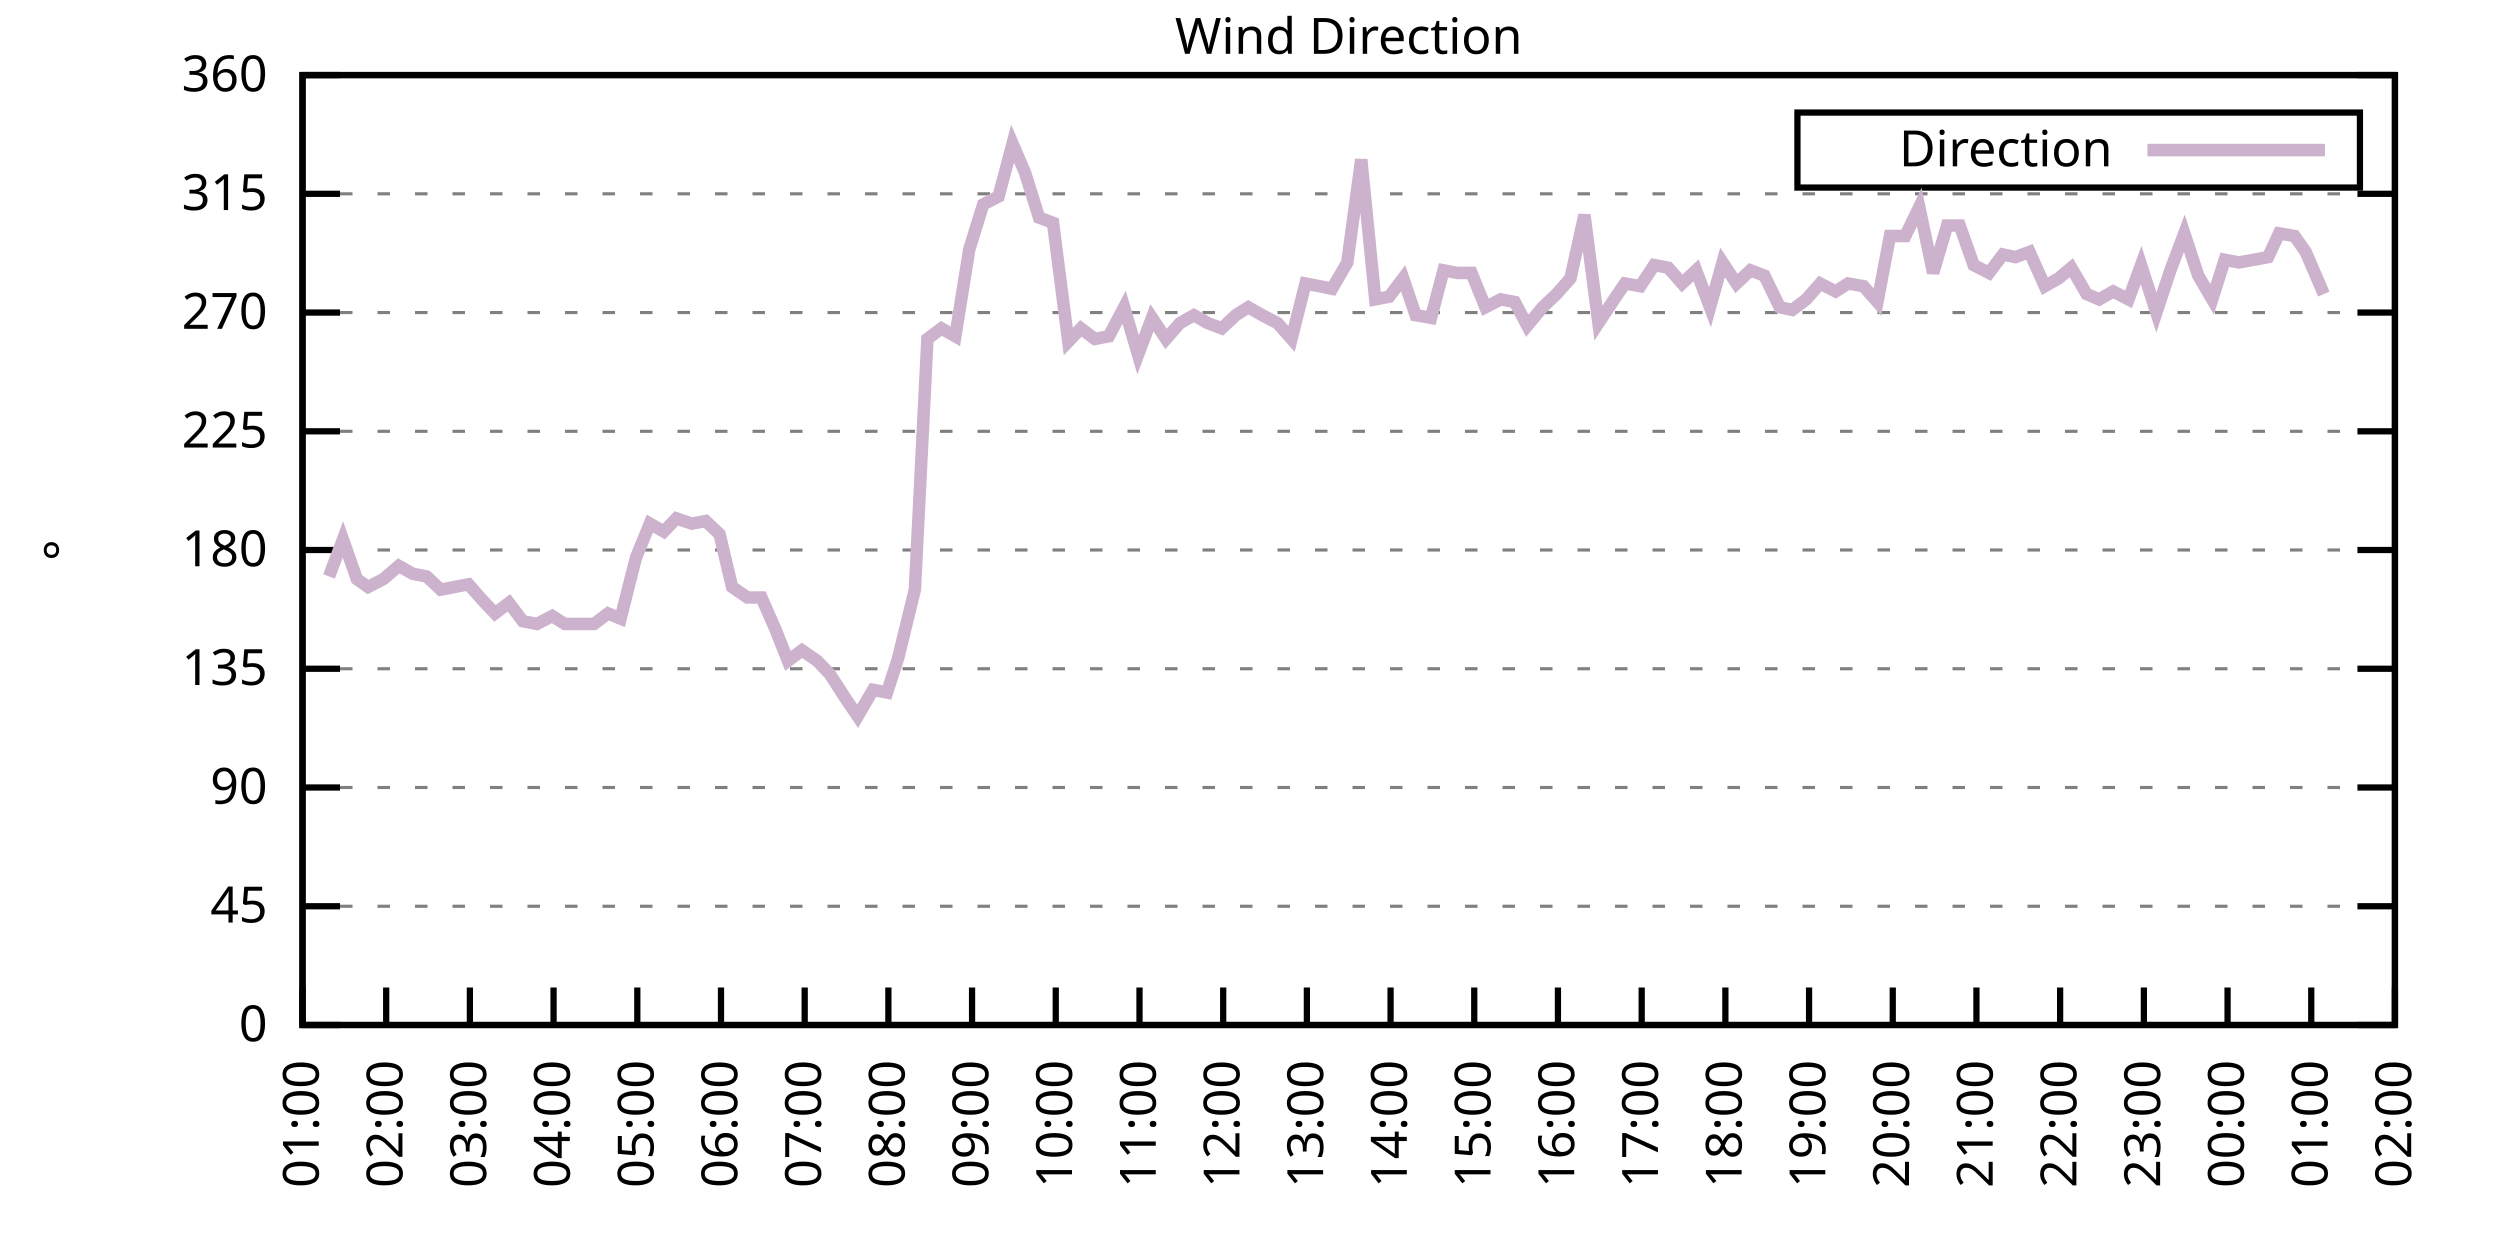
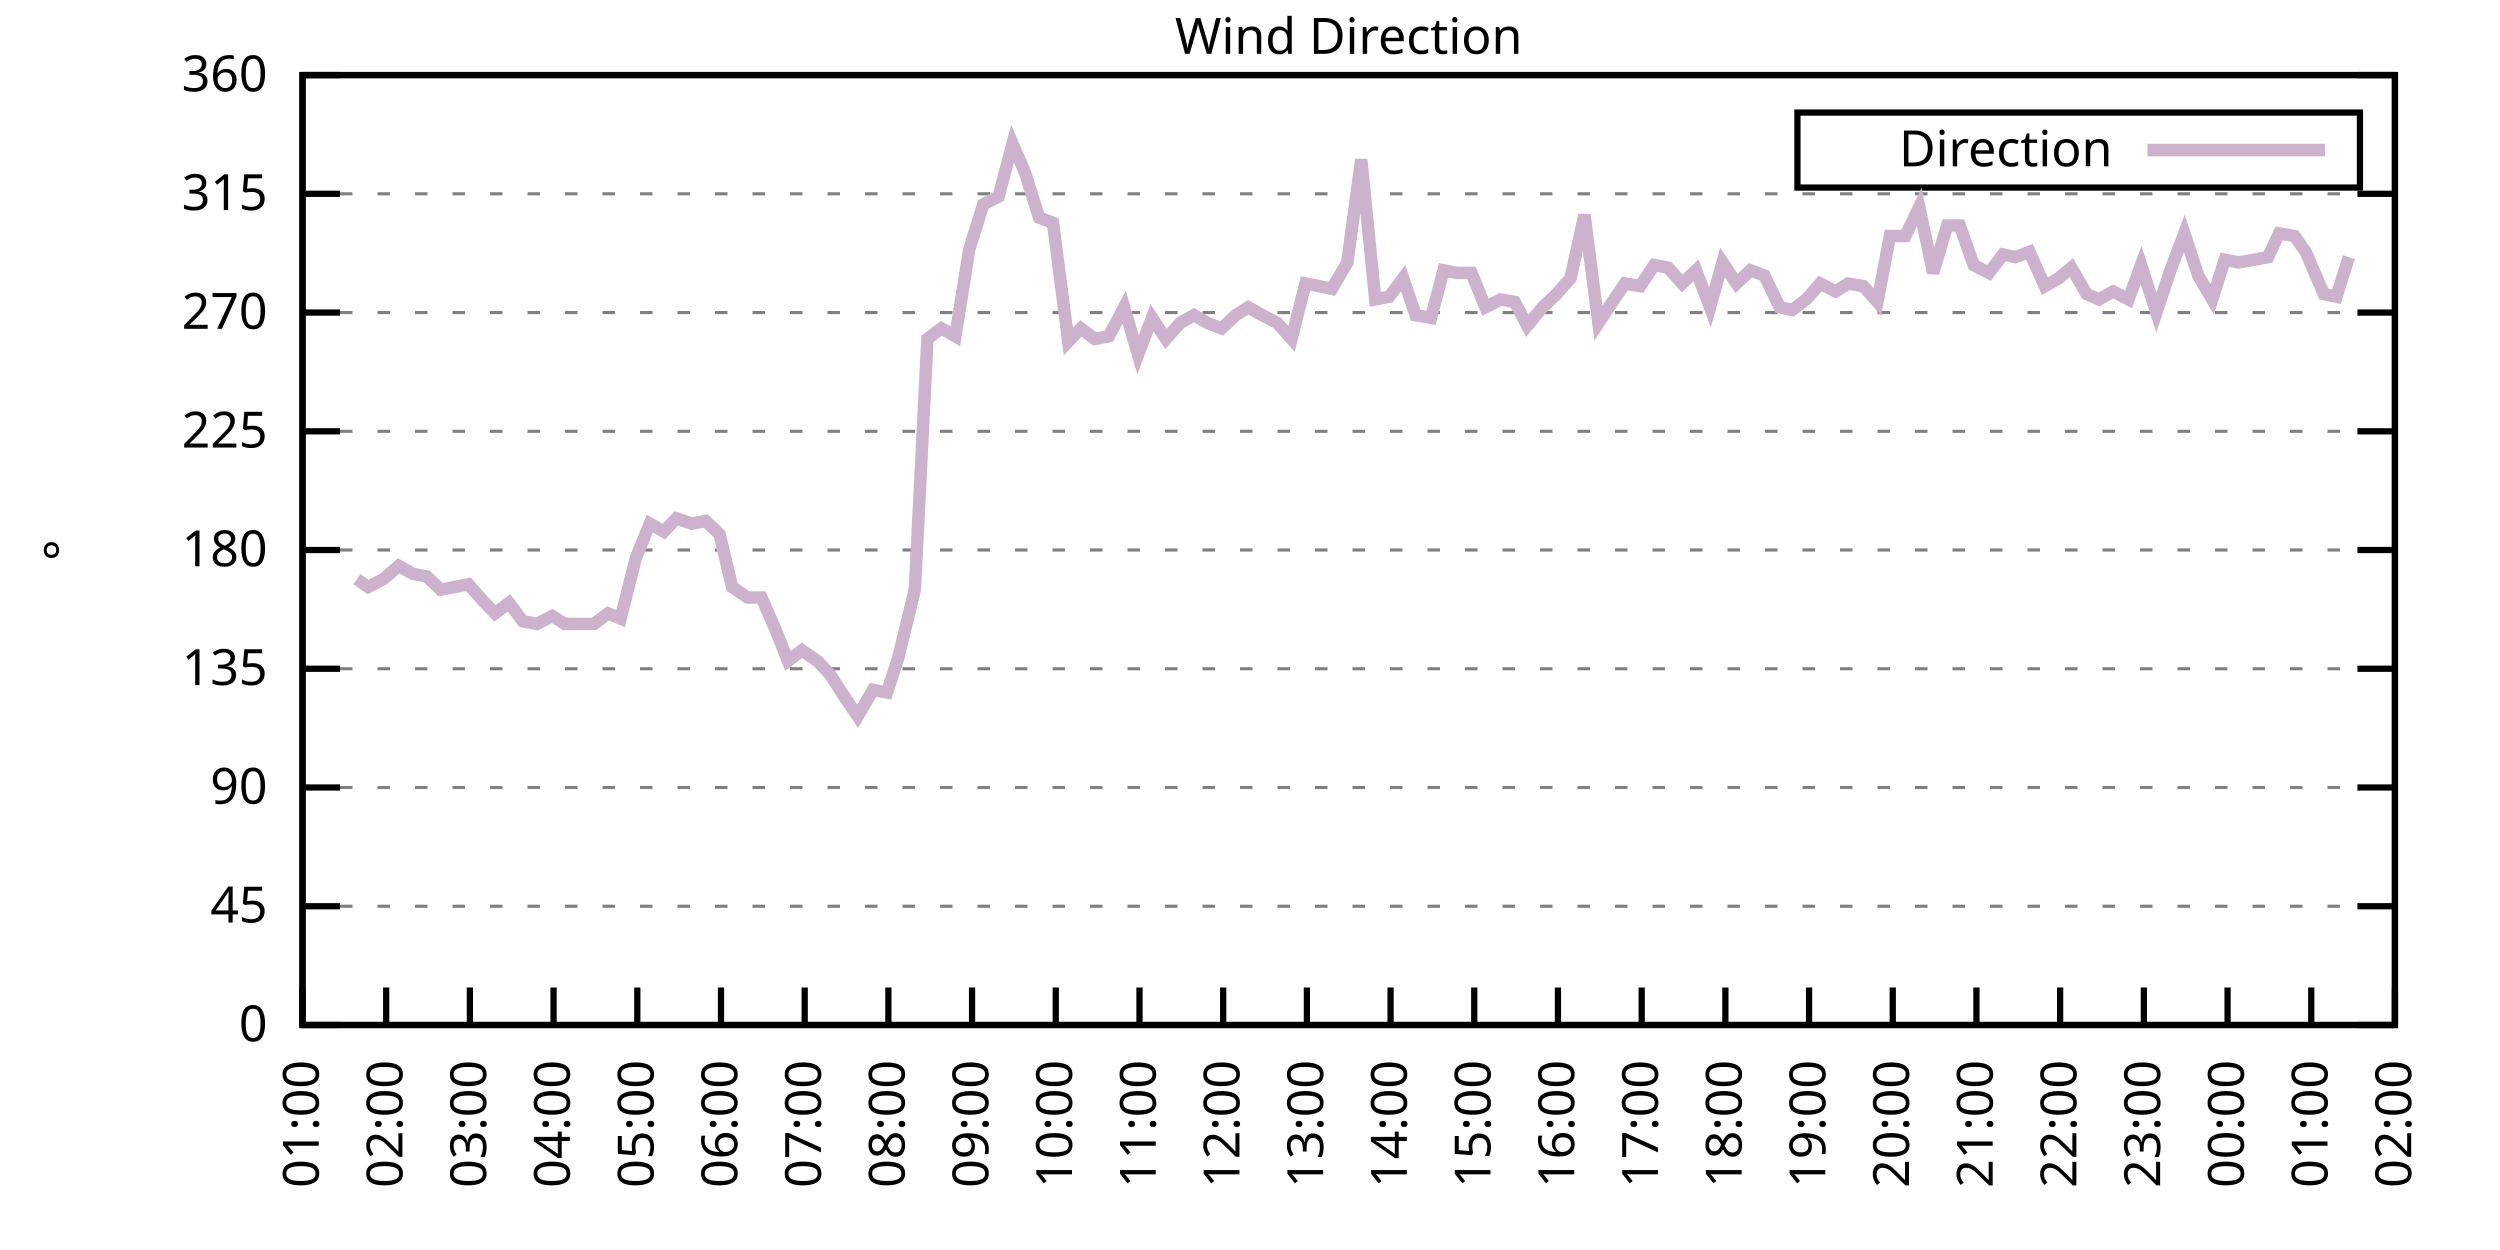
<svg xmlns="http://www.w3.org/2000/svg" xmlns:xlink="http://www.w3.org/1999/xlink" width="400" height="200" viewBox="0 0 400 200">
  <g id="gnuplot_canvas">
    <rect x="0" y="0" width="400" height="200" fill="none" />
    <defs>
      <circle id="gpDot" r="0.5" stroke-width="0.5" stroke="currentColor" />
      <path id="gpPt0" stroke-width="0.333" stroke="currentColor" d="M-1,0 h2 M0,-1 v2" />
      <path id="gpPt1" stroke-width="0.333" stroke="currentColor" d="M-1,-1 L1,1 M1,-1 L-1,1" />
      <path id="gpPt2" stroke-width="0.333" stroke="currentColor" d="M-1,0 L1,0 M0,-1 L0,1 M-1,-1 L1,1 M-1,1 L1,-1" />
      <rect id="gpPt3" stroke-width="0.333" stroke="currentColor" x="-1" y="-1" width="2" height="2" />
      <rect id="gpPt4" stroke-width="0.333" stroke="currentColor" fill="currentColor" x="-1" y="-1" width="2" height="2" />
      <circle id="gpPt5" stroke-width="0.333" stroke="currentColor" cx="0" cy="0" r="1" />
      <use xlink:href="#gpPt5" id="gpPt6" fill="currentColor" stroke="none" />
      <path id="gpPt7" stroke-width="0.333" stroke="currentColor" d="M0,-1.33 L-1.33,0.67 L1.33,0.67 z" />
      <use xlink:href="#gpPt7" id="gpPt8" fill="currentColor" stroke="none" />
      <use xlink:href="#gpPt7" id="gpPt9" stroke="currentColor" transform="rotate(180)" />
      <use xlink:href="#gpPt9" id="gpPt10" fill="currentColor" stroke="none" />
      <use xlink:href="#gpPt3" id="gpPt11" stroke="currentColor" transform="rotate(45)" />
      <use xlink:href="#gpPt11" id="gpPt12" fill="currentColor" stroke="none" />
      <path id="gpPt13" stroke-width="0.333" stroke="currentColor" d="M0,1.330 L1.265,0.411 L0.782,-1.067 L-0.782,-1.076 L-1.265,0.411 z" />
      <use xlink:href="#gpPt13" id="gpPt14" fill="currentColor" stroke="none" />
      <filter id="textbox" filterUnits="objectBoundingBox" x="0" y="0" height="1" width="1">
        <feFlood flood-color="white" flood-opacity="1" result="bgnd" />
        <feComposite in="SourceGraphic" in2="bgnd" operator="atop" />
      </filter>
      <filter id="greybox" filterUnits="objectBoundingBox" x="0" y="0" height="1" width="1">
        <feFlood flood-color="lightgrey" flood-opacity="1" result="grey" />
        <feComposite in="SourceGraphic" in2="grey" operator="atop" />
      </filter>
    </defs>
    <g fill="none" color="white" stroke="currentColor" stroke-width="1.00" stroke-linecap="butt" stroke-linejoin="miter">
</g>
    <g fill="none" color="black" stroke="currentColor" stroke-width="1.00" stroke-linecap="butt" stroke-linejoin="miter">
      <g stroke="none" shape-rendering="crispEdges">
        <polygon fill="rgb(255, 255, 255)" points="48.40,164.00 383.18,164.00 383.18,12.02 48.40,12.02 " />
      </g>
    </g>
    <g fill="none" color="black" stroke="currentColor" stroke-width="1.00" stroke-linecap="butt" stroke-linejoin="miter">
</g>
    <g fill="none" color="black" stroke="black" stroke-width="0.50" stroke-linecap="butt" stroke-linejoin="miter">
</g>
    <g fill="none" color="gray" stroke="currentColor" stroke-width="0.50" stroke-linecap="butt" stroke-linejoin="miter">
      <path stroke="gray" stroke-dasharray="2,4" class="gridline" d="M48.40,164.00 L383.19,164.00  " />
    </g>
    <g fill="none" color="gray" stroke="gray" stroke-width="1.00" stroke-linecap="butt" stroke-linejoin="miter">
</g>
    <g fill="none" color="black" stroke="currentColor" stroke-width="1.00" stroke-linecap="butt" stroke-linejoin="miter">
      <path stroke="black" d="M48.40,164.00 L54.40,164.00 M383.19,164.00 L377.19,164.00  " />
      <g transform="translate(42.80,166.60)" stroke="none" fill="black" font-family="Sans" font-size="8.00" text-anchor="end">
        <text>
          <tspan font-family="Sans"> 0</tspan>
        </text>
      </g>
    </g>
    <g fill="none" color="black" stroke="currentColor" stroke-width="1.00" stroke-linecap="butt" stroke-linejoin="miter">
</g>
    <g fill="none" color="black" stroke="black" stroke-width="0.50" stroke-linecap="butt" stroke-linejoin="miter">
</g>
    <g fill="none" color="gray" stroke="currentColor" stroke-width="0.50" stroke-linecap="butt" stroke-linejoin="miter">
      <path stroke="gray" stroke-dasharray="2,4" class="gridline" d="M48.40,145.00 L383.19,145.00  " />
    </g>
    <g fill="none" color="gray" stroke="gray" stroke-width="1.00" stroke-linecap="butt" stroke-linejoin="miter">
</g>
    <g fill="none" color="black" stroke="currentColor" stroke-width="1.00" stroke-linecap="butt" stroke-linejoin="miter">
      <path stroke="black" d="M48.40,145.00 L54.40,145.00 M383.19,145.00 L377.19,145.00  " />
      <g transform="translate(42.80,147.60)" stroke="none" fill="black" font-family="Sans" font-size="8.00" text-anchor="end">
        <text>
          <tspan font-family="Sans"> 45</tspan>
        </text>
      </g>
    </g>
    <g fill="none" color="black" stroke="currentColor" stroke-width="1.00" stroke-linecap="butt" stroke-linejoin="miter">
</g>
    <g fill="none" color="black" stroke="black" stroke-width="0.50" stroke-linecap="butt" stroke-linejoin="miter">
</g>
    <g fill="none" color="gray" stroke="currentColor" stroke-width="0.50" stroke-linecap="butt" stroke-linejoin="miter">
      <path stroke="gray" stroke-dasharray="2,4" class="gridline" d="M48.40,126.00 L383.19,126.00  " />
    </g>
    <g fill="none" color="gray" stroke="gray" stroke-width="1.00" stroke-linecap="butt" stroke-linejoin="miter">
</g>
    <g fill="none" color="black" stroke="currentColor" stroke-width="1.00" stroke-linecap="butt" stroke-linejoin="miter">
      <path stroke="black" d="M48.40,126.00 L54.40,126.00 M383.19,126.00 L377.19,126.00  " />
      <g transform="translate(42.80,128.60)" stroke="none" fill="black" font-family="Sans" font-size="8.00" text-anchor="end">
        <text>
          <tspan font-family="Sans"> 90</tspan>
        </text>
      </g>
    </g>
    <g fill="none" color="black" stroke="currentColor" stroke-width="1.00" stroke-linecap="butt" stroke-linejoin="miter">
</g>
    <g fill="none" color="black" stroke="black" stroke-width="0.50" stroke-linecap="butt" stroke-linejoin="miter">
</g>
    <g fill="none" color="gray" stroke="currentColor" stroke-width="0.50" stroke-linecap="butt" stroke-linejoin="miter">
      <path stroke="gray" stroke-dasharray="2,4" class="gridline" d="M48.40,107.00 L383.19,107.00  " />
    </g>
    <g fill="none" color="gray" stroke="gray" stroke-width="1.00" stroke-linecap="butt" stroke-linejoin="miter">
</g>
    <g fill="none" color="black" stroke="currentColor" stroke-width="1.00" stroke-linecap="butt" stroke-linejoin="miter">
      <path stroke="black" d="M48.40,107.00 L54.40,107.00 M383.19,107.00 L377.19,107.00  " />
      <g transform="translate(42.80,109.60)" stroke="none" fill="black" font-family="Sans" font-size="8.00" text-anchor="end">
        <text>
          <tspan font-family="Sans"> 135</tspan>
        </text>
      </g>
    </g>
    <g fill="none" color="black" stroke="currentColor" stroke-width="1.00" stroke-linecap="butt" stroke-linejoin="miter">
</g>
    <g fill="none" color="black" stroke="black" stroke-width="0.50" stroke-linecap="butt" stroke-linejoin="miter">
</g>
    <g fill="none" color="gray" stroke="currentColor" stroke-width="0.50" stroke-linecap="butt" stroke-linejoin="miter">
      <path stroke="gray" stroke-dasharray="2,4" class="gridline" d="M48.40,88.00 L383.19,88.00  " />
    </g>
    <g fill="none" color="gray" stroke="gray" stroke-width="1.00" stroke-linecap="butt" stroke-linejoin="miter">
</g>
    <g fill="none" color="black" stroke="currentColor" stroke-width="1.00" stroke-linecap="butt" stroke-linejoin="miter">
      <path stroke="black" d="M48.40,88.00 L54.40,88.00 M383.19,88.00 L377.19,88.00  " />
      <g transform="translate(42.80,90.60)" stroke="none" fill="black" font-family="Sans" font-size="8.00" text-anchor="end">
        <text>
          <tspan font-family="Sans"> 180</tspan>
        </text>
      </g>
    </g>
    <g fill="none" color="black" stroke="currentColor" stroke-width="1.00" stroke-linecap="butt" stroke-linejoin="miter">
</g>
    <g fill="none" color="black" stroke="black" stroke-width="0.50" stroke-linecap="butt" stroke-linejoin="miter">
</g>
    <g fill="none" color="gray" stroke="currentColor" stroke-width="0.50" stroke-linecap="butt" stroke-linejoin="miter">
      <path stroke="gray" stroke-dasharray="2,4" class="gridline" d="M48.40,69.01 L383.19,69.01  " />
    </g>
    <g fill="none" color="gray" stroke="gray" stroke-width="1.00" stroke-linecap="butt" stroke-linejoin="miter">
</g>
    <g fill="none" color="black" stroke="currentColor" stroke-width="1.00" stroke-linecap="butt" stroke-linejoin="miter">
      <path stroke="black" d="M48.40,69.01 L54.40,69.01 M383.19,69.01 L377.19,69.01  " />
      <g transform="translate(42.80,71.61)" stroke="none" fill="black" font-family="Sans" font-size="8.00" text-anchor="end">
        <text>
          <tspan font-family="Sans"> 225</tspan>
        </text>
      </g>
    </g>
    <g fill="none" color="black" stroke="currentColor" stroke-width="1.00" stroke-linecap="butt" stroke-linejoin="miter">
</g>
    <g fill="none" color="black" stroke="black" stroke-width="0.50" stroke-linecap="butt" stroke-linejoin="miter">
</g>
    <g fill="none" color="gray" stroke="currentColor" stroke-width="0.50" stroke-linecap="butt" stroke-linejoin="miter">
      <path stroke="gray" stroke-dasharray="2,4" class="gridline" d="M48.40,50.01 L383.19,50.01  " />
    </g>
    <g fill="none" color="gray" stroke="gray" stroke-width="1.00" stroke-linecap="butt" stroke-linejoin="miter">
</g>
    <g fill="none" color="black" stroke="currentColor" stroke-width="1.00" stroke-linecap="butt" stroke-linejoin="miter">
      <path stroke="black" d="M48.40,50.01 L54.40,50.01 M383.19,50.01 L377.19,50.01  " />
      <g transform="translate(42.80,52.61)" stroke="none" fill="black" font-family="Sans" font-size="8.00" text-anchor="end">
        <text>
          <tspan font-family="Sans"> 270</tspan>
        </text>
      </g>
    </g>
    <g fill="none" color="black" stroke="currentColor" stroke-width="1.00" stroke-linecap="butt" stroke-linejoin="miter">
</g>
    <g fill="none" color="black" stroke="black" stroke-width="0.50" stroke-linecap="butt" stroke-linejoin="miter">
</g>
    <g fill="none" color="gray" stroke="currentColor" stroke-width="0.50" stroke-linecap="butt" stroke-linejoin="miter">
      <path stroke="gray" stroke-dasharray="2,4" class="gridline" d="M48.40,31.01 L383.19,31.01  " />
    </g>
    <g fill="none" color="gray" stroke="gray" stroke-width="1.00" stroke-linecap="butt" stroke-linejoin="miter">
</g>
    <g fill="none" color="black" stroke="currentColor" stroke-width="1.00" stroke-linecap="butt" stroke-linejoin="miter">
      <path stroke="black" d="M48.40,31.01 L54.40,31.01 M383.19,31.01 L377.19,31.01  " />
      <g transform="translate(42.80,33.61)" stroke="none" fill="black" font-family="Sans" font-size="8.00" text-anchor="end">
        <text>
          <tspan font-family="Sans"> 315</tspan>
        </text>
      </g>
    </g>
    <g fill="none" color="black" stroke="currentColor" stroke-width="1.00" stroke-linecap="butt" stroke-linejoin="miter">
</g>
    <g fill="none" color="black" stroke="black" stroke-width="0.50" stroke-linecap="butt" stroke-linejoin="miter">
</g>
    <g fill="none" color="gray" stroke="currentColor" stroke-width="0.50" stroke-linecap="butt" stroke-linejoin="miter">
      <path stroke="gray" stroke-dasharray="2,4" class="gridline" d="M48.40,12.01 L383.19,12.01  " />
    </g>
    <g fill="none" color="gray" stroke="gray" stroke-width="1.00" stroke-linecap="butt" stroke-linejoin="miter">
</g>
    <g fill="none" color="black" stroke="currentColor" stroke-width="1.00" stroke-linecap="butt" stroke-linejoin="miter">
      <path stroke="black" d="M48.40,12.01 L54.40,12.01 M383.19,12.01 L377.19,12.01  " />
      <g transform="translate(42.80,14.61)" stroke="none" fill="black" font-family="Sans" font-size="8.00" text-anchor="end">
        <text>
          <tspan font-family="Sans"> 360</tspan>
        </text>
      </g>
    </g>
    <g fill="none" color="black" stroke="currentColor" stroke-width="1.00" stroke-linecap="butt" stroke-linejoin="miter">
      <path stroke="black" d="M48.40,164.00 L48.40,158.00  " />
      <g transform="translate(51.00,169.60) rotate(270.00)" stroke="none" fill="black" font-family="Sans" font-size="8.00" text-anchor="end">
        <text>
          <tspan font-family="Sans">01:00</tspan>
        </text>
      </g>
    </g>
    <g fill="none" color="black" stroke="currentColor" stroke-width="1.00" stroke-linecap="butt" stroke-linejoin="miter">
      <path stroke="black" d="M61.79,164.00 L61.79,158.00  " />
      <g transform="translate(64.39,169.60) rotate(270.00)" stroke="none" fill="black" font-family="Sans" font-size="8.00" text-anchor="end">
        <text>
          <tspan font-family="Sans">02:00</tspan>
        </text>
      </g>
    </g>
    <g fill="none" color="black" stroke="currentColor" stroke-width="1.00" stroke-linecap="butt" stroke-linejoin="miter">
      <path stroke="black" d="M75.18,164.00 L75.18,158.00  " />
      <g transform="translate(77.78,169.60) rotate(270.00)" stroke="none" fill="black" font-family="Sans" font-size="8.00" text-anchor="end">
        <text>
          <tspan font-family="Sans">03:00</tspan>
        </text>
      </g>
    </g>
    <g fill="none" color="black" stroke="currentColor" stroke-width="1.00" stroke-linecap="butt" stroke-linejoin="miter">
      <path stroke="black" d="M88.57,164.00 L88.57,158.00  " />
      <g transform="translate(91.17,169.60) rotate(270.00)" stroke="none" fill="black" font-family="Sans" font-size="8.00" text-anchor="end">
        <text>
          <tspan font-family="Sans">04:00</tspan>
        </text>
      </g>
    </g>
    <g fill="none" color="black" stroke="currentColor" stroke-width="1.00" stroke-linecap="butt" stroke-linejoin="miter">
      <path stroke="black" d="M101.97,164.00 L101.97,158.00  " />
      <g transform="translate(104.57,169.60) rotate(270.00)" stroke="none" fill="black" font-family="Sans" font-size="8.00" text-anchor="end">
        <text>
          <tspan font-family="Sans">05:00</tspan>
        </text>
      </g>
    </g>
    <g fill="none" color="black" stroke="currentColor" stroke-width="1.00" stroke-linecap="butt" stroke-linejoin="miter">
      <path stroke="black" d="M115.36,164.00 L115.36,158.00  " />
      <g transform="translate(117.96,169.60) rotate(270.00)" stroke="none" fill="black" font-family="Sans" font-size="8.00" text-anchor="end">
        <text>
          <tspan font-family="Sans">06:00</tspan>
        </text>
      </g>
    </g>
    <g fill="none" color="black" stroke="currentColor" stroke-width="1.00" stroke-linecap="butt" stroke-linejoin="miter">
      <path stroke="black" d="M128.75,164.00 L128.75,158.00  " />
      <g transform="translate(131.35,169.60) rotate(270.00)" stroke="none" fill="black" font-family="Sans" font-size="8.00" text-anchor="end">
        <text>
          <tspan font-family="Sans">07:00</tspan>
        </text>
      </g>
    </g>
    <g fill="none" color="black" stroke="currentColor" stroke-width="1.00" stroke-linecap="butt" stroke-linejoin="miter">
      <path stroke="black" d="M142.14,164.00 L142.14,158.00  " />
      <g transform="translate(144.74,169.60) rotate(270.00)" stroke="none" fill="black" font-family="Sans" font-size="8.00" text-anchor="end">
        <text>
          <tspan font-family="Sans">08:00</tspan>
        </text>
      </g>
    </g>
    <g fill="none" color="black" stroke="currentColor" stroke-width="1.00" stroke-linecap="butt" stroke-linejoin="miter">
      <path stroke="black" d="M155.53,164.00 L155.53,158.00  " />
      <g transform="translate(158.13,169.60) rotate(270.00)" stroke="none" fill="black" font-family="Sans" font-size="8.00" text-anchor="end">
        <text>
          <tspan font-family="Sans">09:00</tspan>
        </text>
      </g>
    </g>
    <g fill="none" color="black" stroke="currentColor" stroke-width="1.00" stroke-linecap="butt" stroke-linejoin="miter">
      <path stroke="black" d="M168.92,164.00 L168.92,158.00  " />
      <g transform="translate(171.52,169.60) rotate(270.00)" stroke="none" fill="black" font-family="Sans" font-size="8.00" text-anchor="end">
        <text>
          <tspan font-family="Sans">10:00</tspan>
        </text>
      </g>
    </g>
    <g fill="none" color="black" stroke="currentColor" stroke-width="1.00" stroke-linecap="butt" stroke-linejoin="miter">
      <path stroke="black" d="M182.32,164.00 L182.32,158.00  " />
      <g transform="translate(184.92,169.60) rotate(270.00)" stroke="none" fill="black" font-family="Sans" font-size="8.00" text-anchor="end">
        <text>
          <tspan font-family="Sans">11:00</tspan>
        </text>
      </g>
    </g>
    <g fill="none" color="black" stroke="currentColor" stroke-width="1.00" stroke-linecap="butt" stroke-linejoin="miter">
      <path stroke="black" d="M195.71,164.00 L195.71,158.00  " />
      <g transform="translate(198.31,169.60) rotate(270.00)" stroke="none" fill="black" font-family="Sans" font-size="8.00" text-anchor="end">
        <text>
          <tspan font-family="Sans">12:00</tspan>
        </text>
      </g>
    </g>
    <g fill="none" color="black" stroke="currentColor" stroke-width="1.00" stroke-linecap="butt" stroke-linejoin="miter">
      <path stroke="black" d="M209.10,164.00 L209.10,158.00  " />
      <g transform="translate(211.70,169.60) rotate(270.00)" stroke="none" fill="black" font-family="Sans" font-size="8.00" text-anchor="end">
        <text>
          <tspan font-family="Sans">13:00</tspan>
        </text>
      </g>
    </g>
    <g fill="none" color="black" stroke="currentColor" stroke-width="1.00" stroke-linecap="butt" stroke-linejoin="miter">
      <path stroke="black" d="M222.49,164.00 L222.49,158.00  " />
      <g transform="translate(225.09,169.60) rotate(270.00)" stroke="none" fill="black" font-family="Sans" font-size="8.00" text-anchor="end">
        <text>
          <tspan font-family="Sans">14:00</tspan>
        </text>
      </g>
    </g>
    <g fill="none" color="black" stroke="currentColor" stroke-width="1.00" stroke-linecap="butt" stroke-linejoin="miter">
      <path stroke="black" d="M235.88,164.00 L235.88,158.00  " />
      <g transform="translate(238.48,169.60) rotate(270.00)" stroke="none" fill="black" font-family="Sans" font-size="8.00" text-anchor="end">
        <text>
          <tspan font-family="Sans">15:00</tspan>
        </text>
      </g>
    </g>
    <g fill="none" color="black" stroke="currentColor" stroke-width="1.00" stroke-linecap="butt" stroke-linejoin="miter">
      <path stroke="black" d="M249.27,164.00 L249.27,158.00  " />
      <g transform="translate(251.87,169.60) rotate(270.00)" stroke="none" fill="black" font-family="Sans" font-size="8.00" text-anchor="end">
        <text>
          <tspan font-family="Sans">16:00</tspan>
        </text>
      </g>
    </g>
    <g fill="none" color="black" stroke="currentColor" stroke-width="1.00" stroke-linecap="butt" stroke-linejoin="miter">
      <path stroke="black" d="M262.67,164.00 L262.67,158.00  " />
      <g transform="translate(265.27,169.60) rotate(270.00)" stroke="none" fill="black" font-family="Sans" font-size="8.00" text-anchor="end">
        <text>
          <tspan font-family="Sans">17:00</tspan>
        </text>
      </g>
    </g>
    <g fill="none" color="black" stroke="currentColor" stroke-width="1.00" stroke-linecap="butt" stroke-linejoin="miter">
      <path stroke="black" d="M276.06,164.00 L276.06,158.00  " />
      <g transform="translate(278.66,169.60) rotate(270.00)" stroke="none" fill="black" font-family="Sans" font-size="8.00" text-anchor="end">
        <text>
          <tspan font-family="Sans">18:00</tspan>
        </text>
      </g>
    </g>
    <g fill="none" color="black" stroke="currentColor" stroke-width="1.00" stroke-linecap="butt" stroke-linejoin="miter">
      <path stroke="black" d="M289.45,164.00 L289.45,158.00  " />
      <g transform="translate(292.05,169.60) rotate(270.00)" stroke="none" fill="black" font-family="Sans" font-size="8.00" text-anchor="end">
        <text>
          <tspan font-family="Sans">19:00</tspan>
        </text>
      </g>
    </g>
    <g fill="none" color="black" stroke="currentColor" stroke-width="1.00" stroke-linecap="butt" stroke-linejoin="miter">
      <path stroke="black" d="M302.84,164.00 L302.84,158.00  " />
      <g transform="translate(305.44,169.60) rotate(270.00)" stroke="none" fill="black" font-family="Sans" font-size="8.00" text-anchor="end">
        <text>
          <tspan font-family="Sans">20:00</tspan>
        </text>
      </g>
    </g>
    <g fill="none" color="black" stroke="currentColor" stroke-width="1.00" stroke-linecap="butt" stroke-linejoin="miter">
      <path stroke="black" d="M316.23,164.00 L316.23,158.00  " />
      <g transform="translate(318.83,169.60) rotate(270.00)" stroke="none" fill="black" font-family="Sans" font-size="8.00" text-anchor="end">
        <text>
          <tspan font-family="Sans">21:00</tspan>
        </text>
      </g>
    </g>
    <g fill="none" color="black" stroke="currentColor" stroke-width="1.00" stroke-linecap="butt" stroke-linejoin="miter">
      <path stroke="black" d="M329.62,164.00 L329.62,158.00  " />
      <g transform="translate(332.22,169.60) rotate(270.00)" stroke="none" fill="black" font-family="Sans" font-size="8.00" text-anchor="end">
        <text>
          <tspan font-family="Sans">22:00</tspan>
        </text>
      </g>
    </g>
    <g fill="none" color="black" stroke="currentColor" stroke-width="1.00" stroke-linecap="butt" stroke-linejoin="miter">
      <path stroke="black" d="M343.02,164.00 L343.02,158.00  " />
      <g transform="translate(345.62,169.60) rotate(270.00)" stroke="none" fill="black" font-family="Sans" font-size="8.00" text-anchor="end">
        <text>
          <tspan font-family="Sans">23:00</tspan>
        </text>
      </g>
    </g>
    <g fill="none" color="black" stroke="currentColor" stroke-width="1.00" stroke-linecap="butt" stroke-linejoin="miter">
      <path stroke="black" d="M356.41,164.00 L356.41,158.00  " />
      <g transform="translate(359.01,169.60) rotate(270.00)" stroke="none" fill="black" font-family="Sans" font-size="8.00" text-anchor="end">
        <text>
          <tspan font-family="Sans">00:00</tspan>
        </text>
      </g>
    </g>
    <g fill="none" color="black" stroke="currentColor" stroke-width="1.00" stroke-linecap="butt" stroke-linejoin="miter">
      <path stroke="black" d="M369.80,164.00 L369.80,158.00  " />
      <g transform="translate(372.40,169.60) rotate(270.00)" stroke="none" fill="black" font-family="Sans" font-size="8.00" text-anchor="end">
        <text>
          <tspan font-family="Sans">01:00</tspan>
        </text>
      </g>
    </g>
    <g fill="none" color="black" stroke="currentColor" stroke-width="1.00" stroke-linecap="butt" stroke-linejoin="miter">
      <path stroke="black" d="M383.19,164.00 L383.19,158.00  " />
      <g transform="translate(385.79,169.60) rotate(270.00)" stroke="none" fill="black" font-family="Sans" font-size="8.00" text-anchor="end">
        <text>
          <tspan font-family="Sans">02:00</tspan>
        </text>
      </g>
    </g>
    <g fill="none" color="black" stroke="currentColor" stroke-width="1.00" stroke-linecap="butt" stroke-linejoin="miter">
</g>
    <g fill="none" color="black" stroke="currentColor" stroke-width="1.00" stroke-linecap="butt" stroke-linejoin="miter">
      <path stroke="black" d="M48.40,12.01 L48.40,164.00 L383.19,164.00 L383.19,12.01 L48.40,12.01 Z  " />
    </g>
    <g fill="none" color="black" stroke="currentColor" stroke-width="1.00" stroke-linecap="butt" stroke-linejoin="miter">
</g>
    <g fill="none" color="black" stroke="currentColor" stroke-width="1.00" stroke-linecap="butt" stroke-linejoin="miter">
      <path stroke="black" d="M287.59,30.01 L287.59,18.01 L377.59,18.01 L377.59,30.01 L287.59,30.01 Z  " />
    </g>
    <g id="Wind_direction_plot_1">
      <g fill="none" color="white" stroke="black" stroke-width="2.00" stroke-linecap="butt" stroke-linejoin="miter">
</g>
      <g fill="none" color="black" stroke="currentColor" stroke-width="2.00" stroke-linecap="butt" stroke-linejoin="miter">
        <g transform="translate(337.99,26.61)" stroke="none" fill="black" font-family="Sans" font-size="8.00" text-anchor="end">
          <text>
            <tspan font-family="Sans">Direction</tspan>
          </text>
        </g>
      </g>
      <g fill="none" color="black" stroke="currentColor" stroke-width="2.00" stroke-linecap="butt" stroke-linejoin="miter">
-         <path stroke="rgb(204, 178, 204)" d="M343.59,24.01 L371.99,24.01 M52.64,92.23 L54.87,86.32 L57.10,92.65 L58.89,93.92 L61.35,92.65 L63.80,90.54   L66.03,91.80 L68.26,92.23 L70.50,94.34 L72.73,93.92 L74.96,93.49 L77.19,96.03 L79.20,98.14 L81.43,96.45   L83.66,99.40 L85.90,99.83 L88.35,98.56 L90.36,99.83 L92.82,99.83 L95.05,99.83 L97.28,98.14 L99.29,98.98   L101.74,89.27 L103.98,83.78 L106.21,85.05 L108.22,82.94 L110.67,83.78 L112.90,83.36 L115.13,85.47 L117.14,93.92   L119.60,95.60 L121.83,95.60 L124.06,100.67 L126.07,105.74 L128.30,104.05 L130.76,105.74 L132.77,107.85 L135.22,111.65   L137.23,114.60 L139.69,110.38 L141.92,110.80 L143.70,105.31 L146.38,94.34 L148.39,54.23 L150.62,52.54 L152.85,53.81   L155.09,39.87 L157.32,32.70 L159.77,31.43 L162.01,22.99 L164.01,27.63 L166.25,34.81 L168.48,35.65 L170.93,54.65   L172.94,52.54 L175.17,54.23 L177.41,53.81 L179.86,49.16 L182.09,56.76 L184.32,50.85 L186.56,54.23 L188.79,51.70   L191.02,50.43 L193.25,51.70 L195.48,52.54 L197.72,50.43 L199.73,49.16 L201.96,50.43 L204.41,51.70 L206.64,54.23   L208.88,45.36 L211.11,45.79 L213.12,46.21 L215.57,41.99 L217.80,25.52 L220.04,47.90 L222.27,47.47 L224.50,44.52   L226.51,50.43 L228.96,50.85 L230.97,43.25 L233.20,43.67 L235.44,43.67 L237.67,49.16 L240.12,47.90 L242.36,48.32   L244.36,52.12 L246.82,49.16 L249.05,47.05 L251.28,44.52 L253.51,34.39 L255.75,51.70 L257.98,48.32 L259.99,45.36   L262.44,45.79 L264.67,42.41 L266.91,42.83 L269.14,45.36 L271.37,43.25 L273.60,49.16 L275.61,41.99 L277.84,45.36   L280.07,43.25 L282.31,44.10 L284.76,49.16 L286.77,49.59 L289.00,47.90 L291.23,45.36 L293.69,46.63 L295.70,45.36   L298.15,45.79 L300.39,48.32 L302.39,37.76 L304.85,37.76 L307.08,33.12 L309.31,43.67 L311.54,36.08 L313.55,36.08   L315.79,42.41 L318.24,43.67 L320.47,40.72 L322.48,41.14 L324.71,40.30 L327.17,45.79 L329.40,44.52 L331.41,42.83   L333.86,47.05 L335.87,47.90 L338.10,46.63 L340.56,47.90 L342.57,42.41 L345.02,50.01 L347.26,43.25 L349.49,37.34   L351.72,44.10 L353.95,47.90 L355.96,41.56 L358.19,41.99 L360.65,41.56 L362.88,41.14 L364.66,37.34 L367.12,37.76   L368.91,40.30 L371.81,47.05  " />
+         <path stroke="rgb(204, 178, 204)" d="M343.59,24.01 L371.99,24.01 M57.10,92.65 L58.89,93.92 L61.35,92.65 L63.80,90.54 L66.03,91.80 L68.26,92.23   L70.50,94.34 L72.73,93.92 L74.96,93.49 L77.19,96.03 L79.20,98.14 L81.43,96.45 L83.66,99.40 L85.90,99.83   L88.35,98.56 L90.36,99.83 L92.82,99.83 L95.05,99.83 L97.28,98.14 L99.29,98.98 L101.74,89.27 L103.98,83.78   L106.21,85.05 L108.22,82.94 L110.67,83.78 L112.90,83.36 L115.13,85.47 L117.14,93.92 L119.60,95.60 L121.83,95.60   L124.06,100.67 L126.07,105.74 L128.30,104.05 L130.76,105.74 L132.77,107.85 L135.22,111.65 L137.23,114.60 L139.69,110.38   L141.92,110.80 L143.70,105.31 L146.38,94.34 L148.39,54.23 L150.62,52.54 L152.85,53.81 L155.09,39.87 L157.32,32.70   L159.77,31.43 L162.01,22.99 L164.01,27.63 L166.25,34.81 L168.48,35.65 L170.93,54.65 L172.94,52.54 L175.17,54.23   L177.41,53.81 L179.86,49.16 L182.09,56.76 L184.32,50.85 L186.56,54.23 L188.79,51.70 L191.02,50.43 L193.25,51.70   L195.48,52.54 L197.72,50.43 L199.73,49.16 L201.96,50.43 L204.41,51.70 L206.64,54.23 L208.88,45.36 L211.11,45.79   L213.12,46.21 L215.57,41.99 L217.80,25.52 L220.04,47.90 L222.27,47.47 L224.50,44.52 L226.51,50.43 L228.96,50.85   L230.97,43.25 L233.20,43.67 L235.44,43.67 L237.67,49.16 L240.12,47.90 L242.36,48.32 L244.36,52.12 L246.82,49.16   L249.05,47.05 L251.28,44.52 L253.51,34.39 L255.75,51.70 L257.98,48.32 L259.99,45.36 L262.44,45.79 L264.67,42.41   L266.91,42.83 L269.14,45.36 L271.37,43.25 L273.60,49.16 L275.61,41.99 L277.84,45.36 L280.07,43.25 L282.31,44.10   L284.76,49.16 L286.77,49.59 L289.00,47.90 L291.23,45.36 L293.69,46.63 L295.70,45.36 L298.15,45.79 L300.39,48.32   L302.39,37.76 L304.85,37.76 L307.08,33.12 L309.31,43.67 L311.54,36.08 L313.55,36.08 L315.79,42.41 L318.24,43.67   L320.47,40.72 L322.48,41.14 L324.71,40.30 L327.17,45.79 L329.40,44.52 L331.41,42.83 L333.86,47.05 L335.87,47.90   L338.10,46.63 L340.56,47.90 L342.57,42.41 L345.02,50.01 L347.26,43.25 L349.49,37.34 L351.72,44.10 L353.95,47.90   L355.96,41.56 L358.19,41.99 L360.65,41.56 L362.88,41.14 L364.66,37.34 L367.12,37.76 L368.91,40.30 L371.81,47.05   L373.82,47.47 L375.82,41.14  " />
      </g>
    </g>
    <g fill="none" color="black" stroke="currentColor" stroke-width="2.00" stroke-linecap="butt" stroke-linejoin="miter">
</g>
    <g fill="none" color="black" stroke="black" stroke-width="1.00" stroke-linecap="butt" stroke-linejoin="miter">
</g>
    <g fill="none" color="black" stroke="currentColor" stroke-width="1.00" stroke-linecap="butt" stroke-linejoin="miter">
      <path stroke="black" d="M48.40,12.01 L48.40,164.00 L383.19,164.00 L383.19,12.01 L48.40,12.01 Z  " />
      <g transform="translate(12.80,88.01) rotate(270.00)" stroke="none" fill="black" font-family="Sans" font-size="8.00" text-anchor="middle">
        <text>
          <tspan font-family="Sans">°</tspan>
        </text>
      </g>
    </g>
    <g fill="none" color="black" stroke="currentColor" stroke-width="1.00" stroke-linecap="butt" stroke-linejoin="miter">
</g>
    <g fill="none" color="black" stroke="currentColor" stroke-width="1.00" stroke-linecap="butt" stroke-linejoin="miter">
      <g transform="translate(215.79,8.61)" stroke="none" fill="black" font-family="Sans" font-size="8.00" text-anchor="middle">
        <text>
          <tspan font-family="Sans">Wind Direction</tspan>
        </text>
      </g>
    </g>
    <g fill="none" color="black" stroke="currentColor" stroke-width="1.00" stroke-linecap="butt" stroke-linejoin="miter">
</g>
  </g>
</svg>
